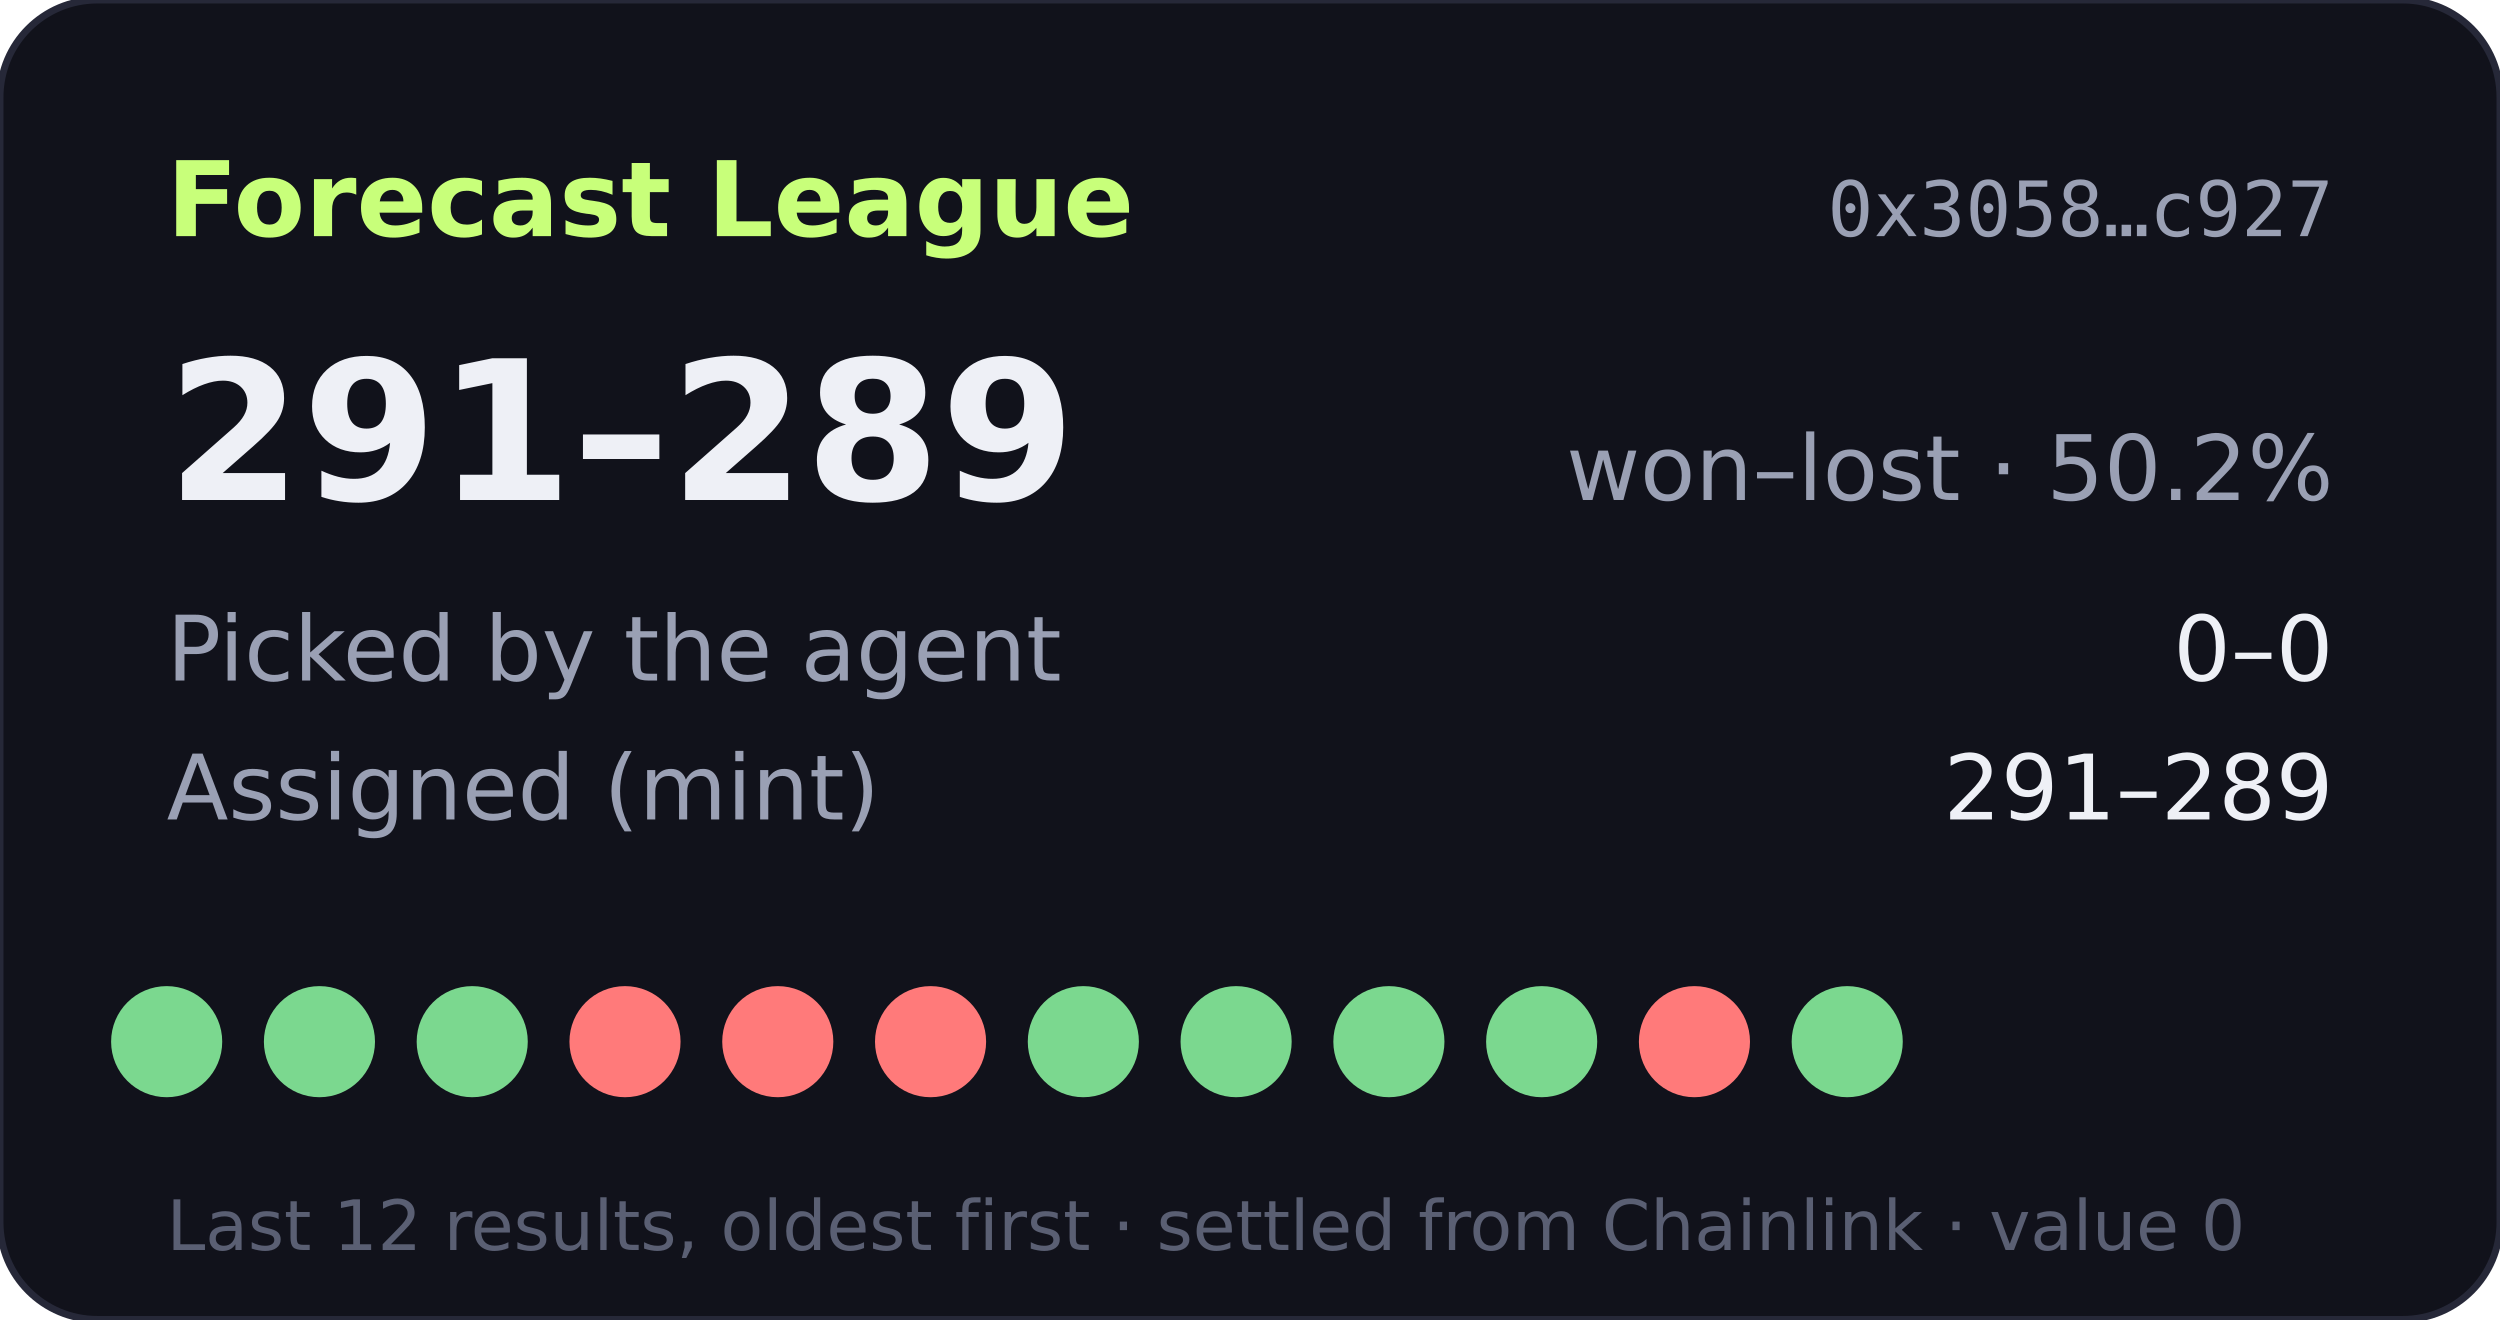
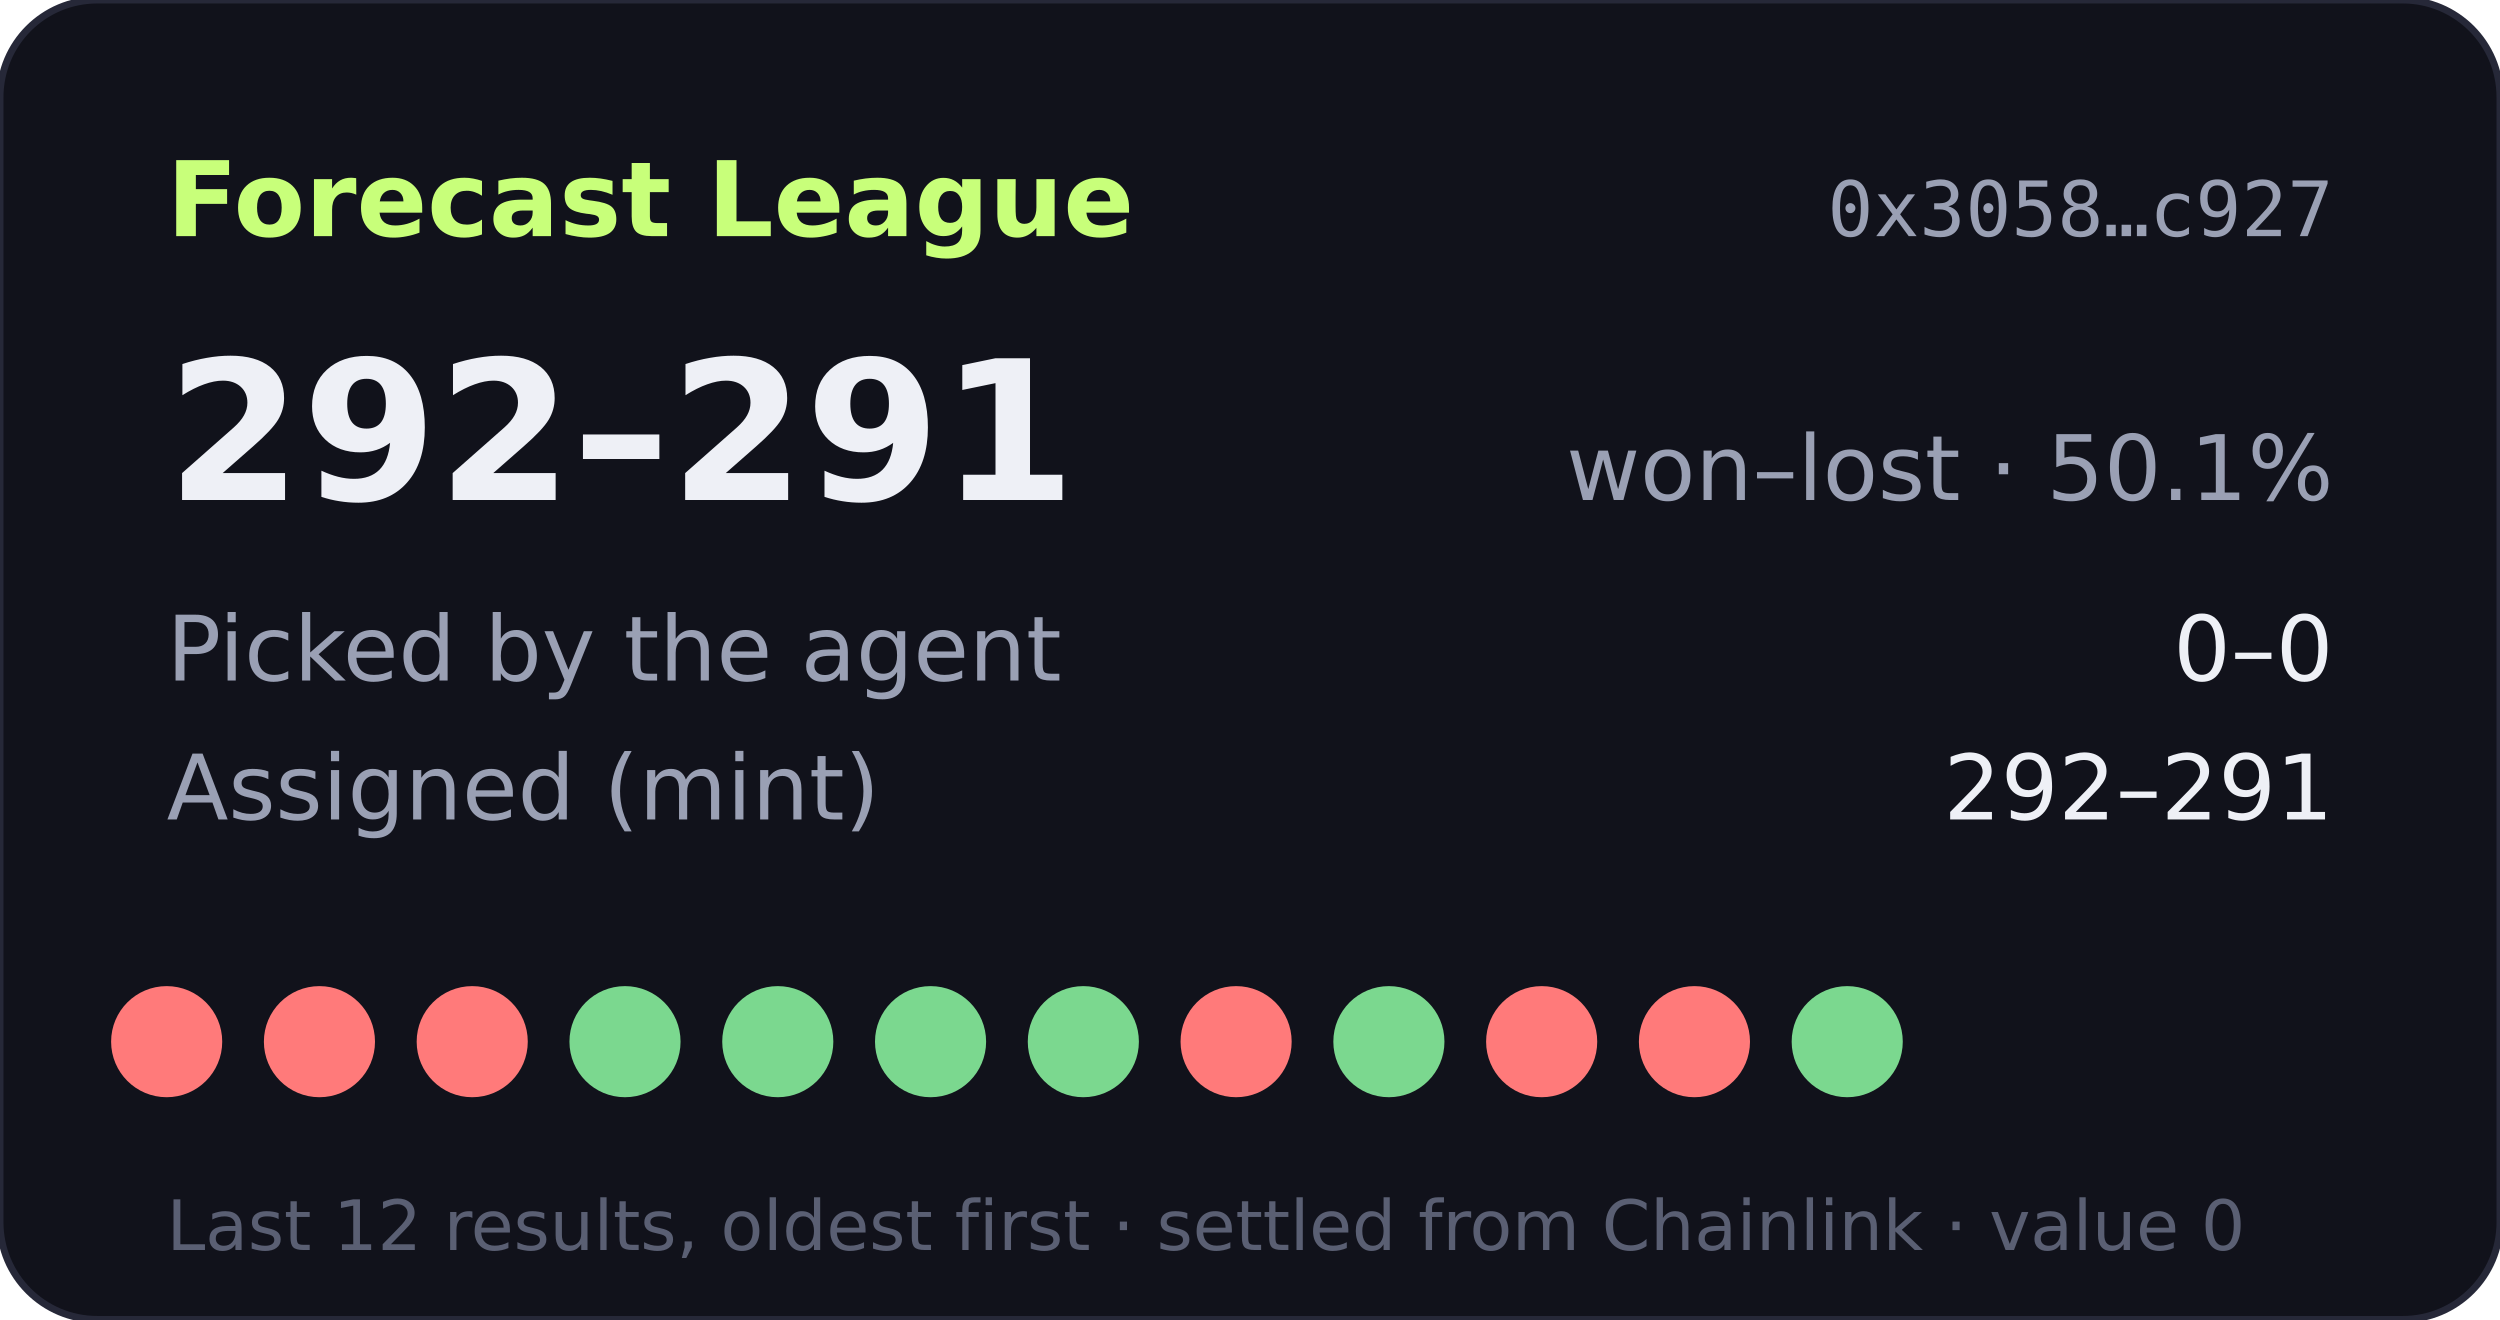
- <svg xmlns="http://www.w3.org/2000/svg" width="360" height="190" viewBox="0 0 360 190" role="img" aria-label="Forecast League record 291-289">
+ <svg xmlns="http://www.w3.org/2000/svg" width="360" height="190" viewBox="0 0 360 190" role="img" aria-label="Forecast League record 292-291">
  <rect width="360" height="190" rx="14" fill="#11121b" stroke="#262838" />
  <text x="24" y="34" fill="#c8ff7a" font-size="15" font-weight="700" font-family="Verdana,DejaVu Sans,sans-serif">Forecast League</text>
  <text x="336" y="34" fill="#9aa0b4" font-size="11" text-anchor="end" font-family="monospace">0x3058…c927</text>
  <g font-family="Verdana,DejaVu Sans,sans-serif">
-     <text x="24" y="72" fill="#eef0f6" font-size="28" font-weight="700">291–289</text>
-     <text x="336" y="72" fill="#9aa0b4" font-size="13" text-anchor="end">won–lost · 50.2%</text>
+     <text x="24" y="72" fill="#eef0f6" font-size="28" font-weight="700">292–291</text>
+     <text x="336" y="72" fill="#9aa0b4" font-size="13" text-anchor="end">won–lost · 50.1%</text>
    <text x="24" y="98" fill="#9aa0b4" font-size="13">Picked by the agent</text>
    <text x="336" y="98" fill="#eef0f6" font-size="13" text-anchor="end">0–0</text>
    <text x="24" y="118" fill="#9aa0b4" font-size="13">Assigned (mint)</text>
-     <text x="336" y="118" fill="#eef0f6" font-size="13" text-anchor="end">291–289</text>
-     <circle cx="24" cy="150" r="8" fill="#7bd88f" />
-     <circle cx="46" cy="150" r="8" fill="#7bd88f" />
-     <circle cx="68" cy="150" r="8" fill="#7bd88f" />
-     <circle cx="90" cy="150" r="8" fill="#ff7a7a" />
-     <circle cx="112" cy="150" r="8" fill="#ff7a7a" />
-     <circle cx="134" cy="150" r="8" fill="#ff7a7a" />
+     <text x="336" y="118" fill="#eef0f6" font-size="13" text-anchor="end">292–291</text>
+     <circle cx="24" cy="150" r="8" fill="#ff7a7a" />
+     <circle cx="46" cy="150" r="8" fill="#ff7a7a" />
+     <circle cx="68" cy="150" r="8" fill="#ff7a7a" />
+     <circle cx="90" cy="150" r="8" fill="#7bd88f" />
+     <circle cx="112" cy="150" r="8" fill="#7bd88f" />
+     <circle cx="134" cy="150" r="8" fill="#7bd88f" />
    <circle cx="156" cy="150" r="8" fill="#7bd88f" />
-     <circle cx="178" cy="150" r="8" fill="#7bd88f" />
+     <circle cx="178" cy="150" r="8" fill="#ff7a7a" />
    <circle cx="200" cy="150" r="8" fill="#7bd88f" />
-     <circle cx="222" cy="150" r="8" fill="#7bd88f" />
+     <circle cx="222" cy="150" r="8" fill="#ff7a7a" />
    <circle cx="244" cy="150" r="8" fill="#ff7a7a" />
    <circle cx="266" cy="150" r="8" fill="#7bd88f" />
    <text x="24" y="180" fill="#5a5f73" font-size="10">Last 12 results, oldest first · settled from Chainlink · value 0</text>
  </g>
</svg>
